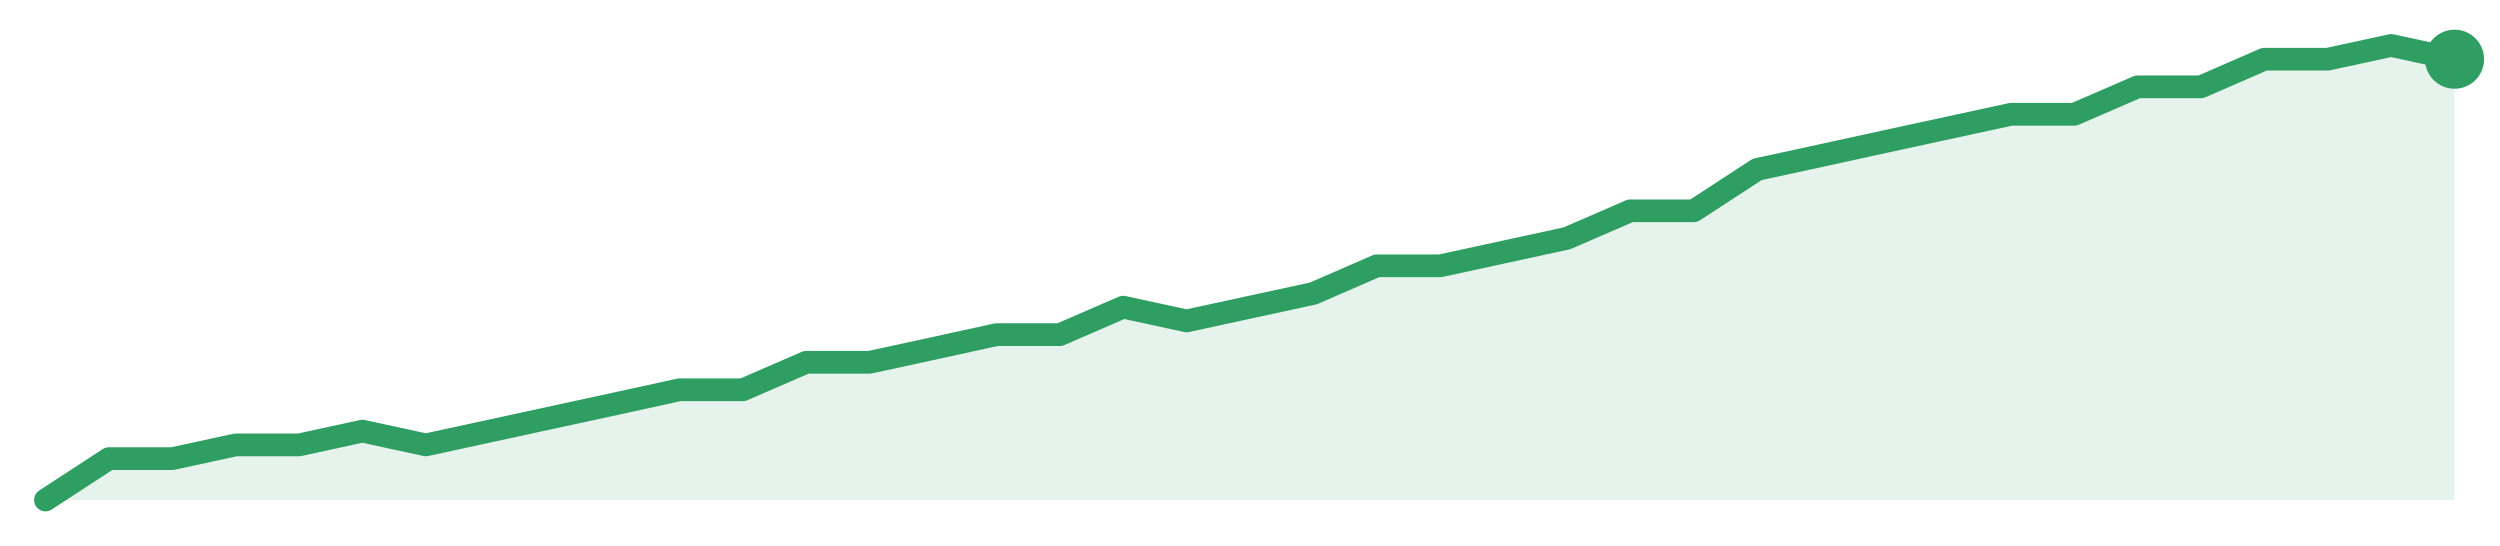
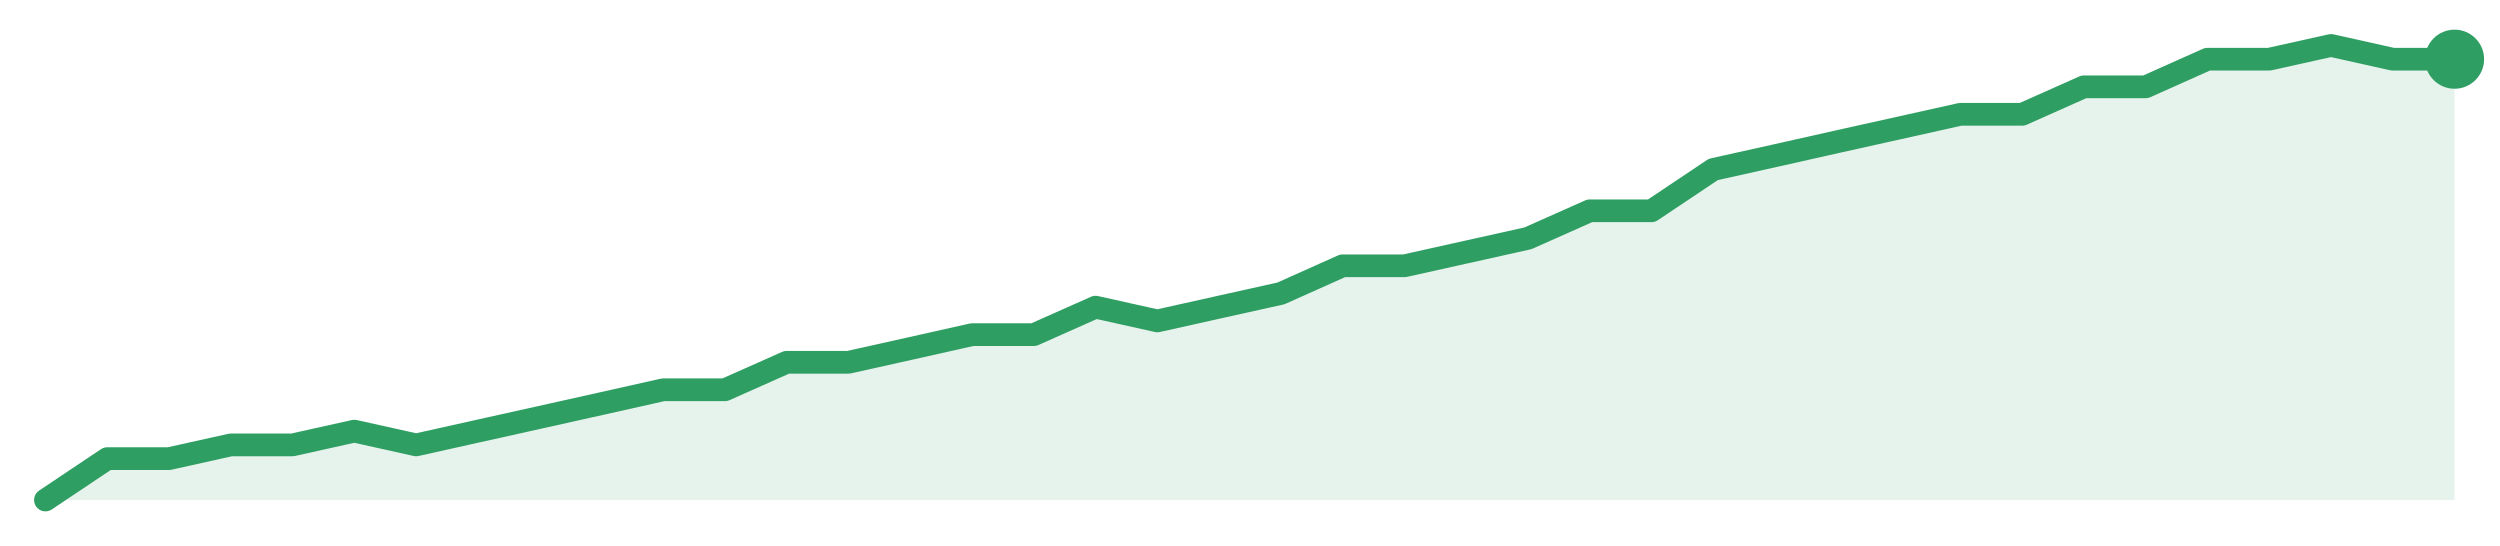
<svg xmlns="http://www.w3.org/2000/svg" width="220" height="48" viewBox="0 0 220 48" role="img" aria-label="trend">
-   <path d="M4.0,44.0 L4.0,44.0 L9.58,40.36 L15.16,40.36 L20.74,39.15 L26.32,39.15 L31.89,37.94 L37.47,39.15 L43.05,37.94 L48.63,36.73 L54.21,35.52 L59.79,34.3 L65.37,34.3 L70.95,31.88 L76.53,31.88 L82.11,30.67 L87.68,29.45 L93.26,29.45 L98.84,27.03 L104.42,28.24 L110.0,27.03 L115.58,25.82 L121.16,23.39 L126.74,23.39 L132.32,22.18 L137.89,20.97 L143.47,18.55 L149.05,18.55 L154.63,14.91 L160.21,13.7 L165.79,12.48 L171.37,11.27 L176.95,10.06 L182.53,10.06 L188.11,7.64 L193.68,7.64 L199.26,5.21 L204.84,5.21 L210.42,4.0 L216.0,5.21 L216.0,44.0 Z" fill="#2f9e631f" />
-   <path d="M4.0,44.0 L9.58,40.36 L15.16,40.36 L20.74,39.15 L26.32,39.15 L31.89,37.94 L37.47,39.15 L43.05,37.94 L48.63,36.73 L54.21,35.52 L59.79,34.3 L65.37,34.3 L70.95,31.88 L76.53,31.88 L82.11,30.67 L87.68,29.45 L93.26,29.45 L98.84,27.03 L104.42,28.24 L110.0,27.03 L115.58,25.82 L121.16,23.39 L126.74,23.39 L132.32,22.18 L137.89,20.97 L143.47,18.55 L149.05,18.55 L154.63,14.91 L160.21,13.7 L165.79,12.48 L171.37,11.27 L176.95,10.06 L182.53,10.06 L188.11,7.64 L193.68,7.64 L199.26,5.21 L204.84,5.21 L210.42,4.0 L216.0,5.21" fill="none" stroke="#2f9e63" stroke-width="2" stroke-linejoin="round" stroke-linecap="round" />
+   <path d="M4.0,44.0 L4.0,44.0 L9.44,40.36 L14.87,40.36 L20.31,39.15 L25.74,39.15 L31.18,37.94 L36.62,39.15 L42.05,37.94 L47.49,36.73 L52.92,35.52 L58.36,34.3 L63.79,34.3 L69.23,31.88 L74.67,31.88 L80.1,30.67 L85.54,29.45 L90.97,29.45 L96.41,27.03 L101.85,28.24 L107.28,27.03 L112.72,25.82 L118.15,23.39 L123.59,23.39 L129.03,22.18 L134.46,20.97 L139.9,18.55 L145.33,18.55 L150.77,14.91 L156.21,13.7 L161.64,12.48 L167.08,11.27 L172.51,10.06 L177.95,10.06 L183.38,7.64 L188.82,7.64 L194.26,5.21 L199.69,5.21 L205.13,4.0 L210.56,5.21 L216.0,5.21 L216.0,44.0 Z" fill="#2f9e631f" />
+   <path d="M4.0,44.0 L9.44,40.36 L14.87,40.36 L20.31,39.15 L25.74,39.15 L31.18,37.94 L36.62,39.15 L42.05,37.94 L47.49,36.73 L52.92,35.52 L58.36,34.3 L63.79,34.3 L69.23,31.88 L74.67,31.88 L80.1,30.67 L85.54,29.45 L90.97,29.45 L96.41,27.03 L101.85,28.24 L107.28,27.03 L112.72,25.82 L118.15,23.39 L123.59,23.39 L129.03,22.18 L134.46,20.97 L139.9,18.55 L145.33,18.55 L150.77,14.91 L156.21,13.7 L161.64,12.48 L167.08,11.27 L172.51,10.06 L177.95,10.06 L183.38,7.64 L188.82,7.64 L194.26,5.21 L199.69,5.21 L205.13,4.0 L210.56,5.21 L216.0,5.21" fill="none" stroke="#2f9e63" stroke-width="2" stroke-linejoin="round" stroke-linecap="round" />
  <circle cx="216.0" cy="5.21" r="2.6" fill="#2f9e63" />
</svg>
